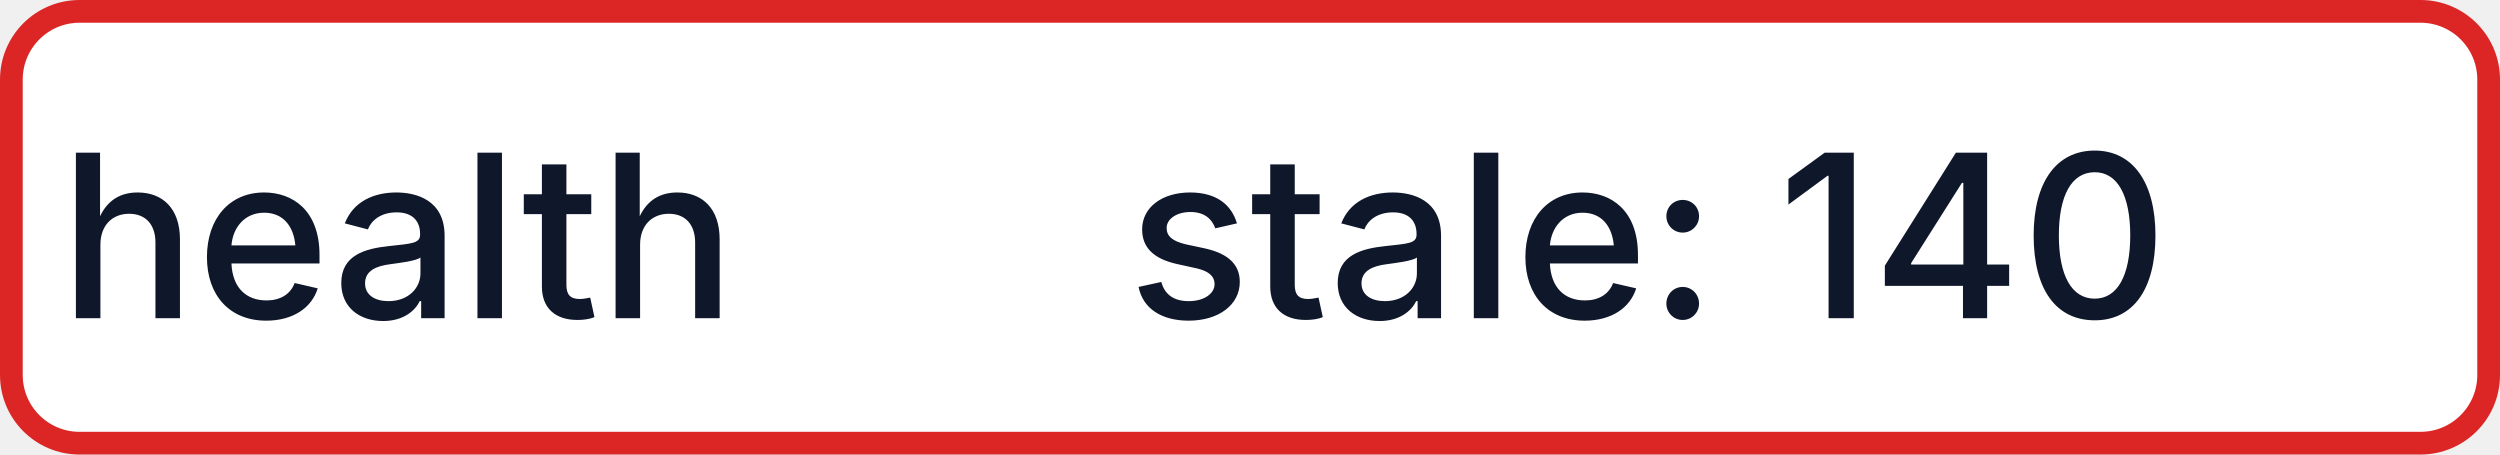
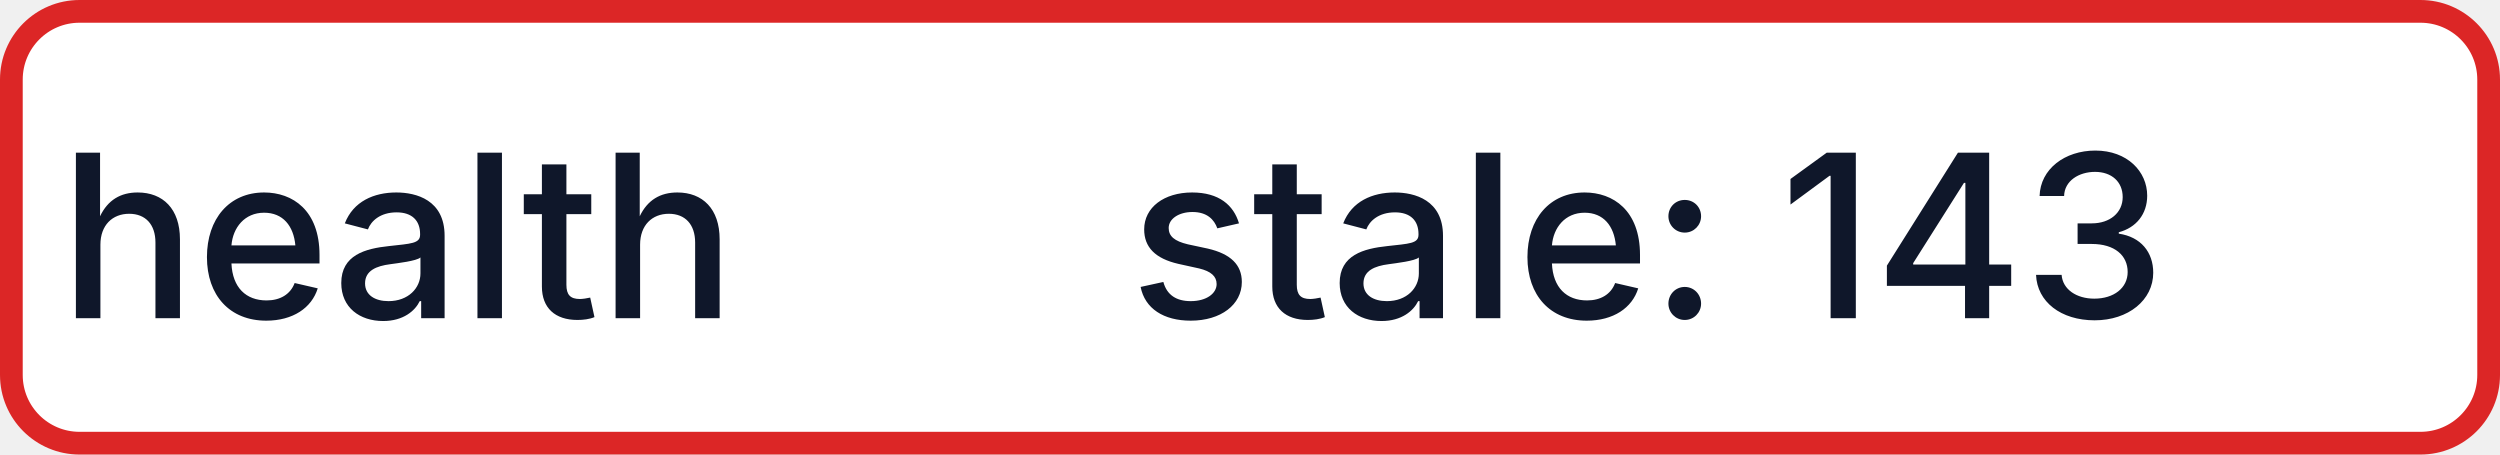
- <svg xmlns="http://www.w3.org/2000/svg" width="110" height="20" role="img" aria-label="health: stale: 140">
+ <svg xmlns="http://www.w3.org/2000/svg" width="110" height="20" role="img" aria-label="health: stale: 143">
  <rect x="0.5" y="0.5" width="109" height="19" rx="3" fill="#FFFFFF" stroke="#DC2626" stroke-width="1" />
  <g fill="#0F172A" text-anchor="middle" font-family="-apple-system,BlinkMacSystemFont,Segoe UI,sans-serif" font-size="10" font-weight="500">
    <text x="17.5" y="14">health</text>
-     <text x="72.5" y="14" textLength="68" lengthAdjust="spacingAndGlyphs">stale: 140</text>
+     <text x="72.5" y="14" textLength="68" lengthAdjust="spacingAndGlyphs">stale: 143</text>
  </g>
</svg>
